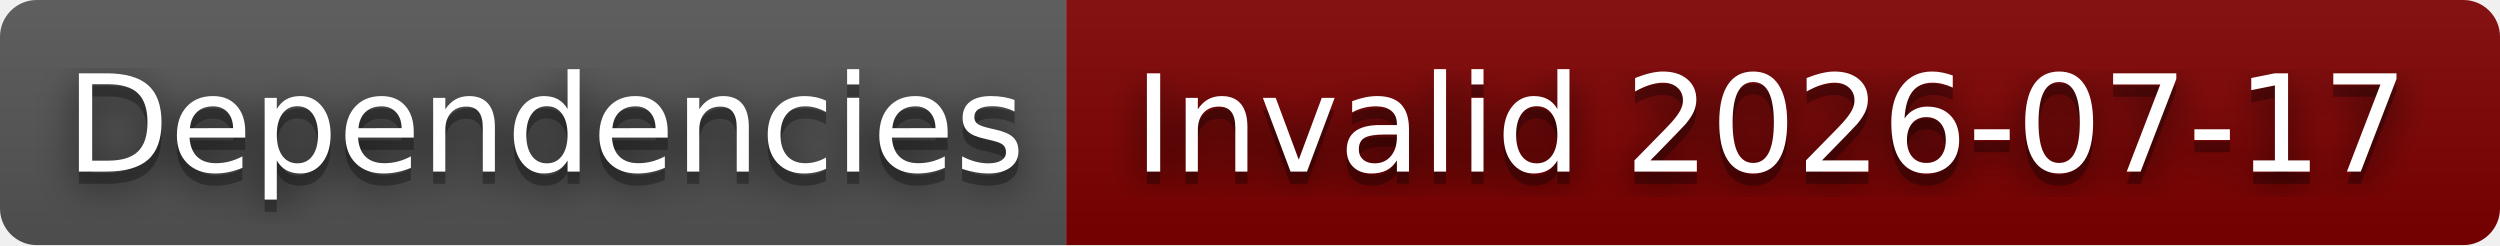
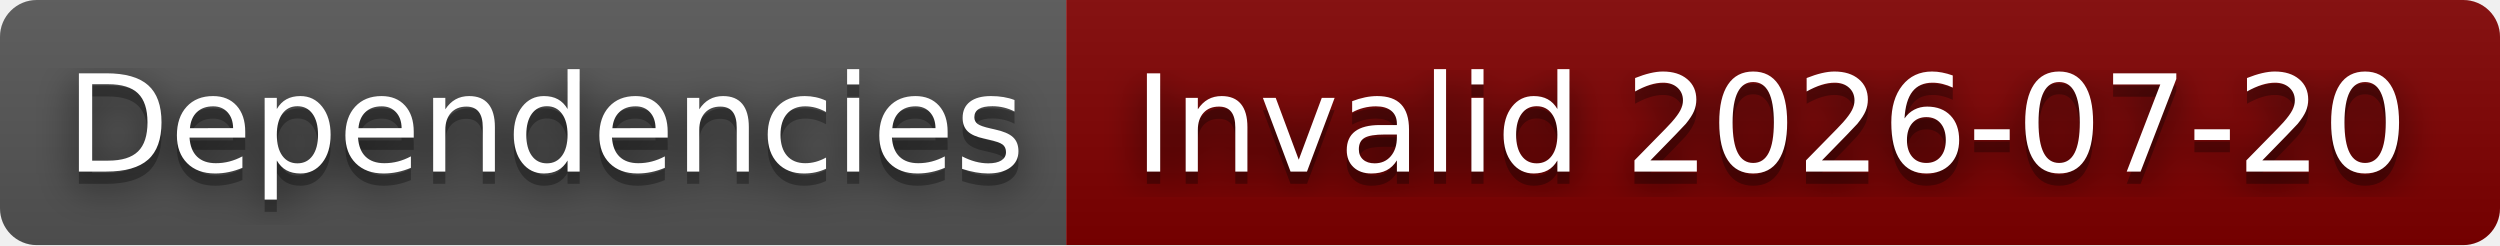
- <svg xmlns="http://www.w3.org/2000/svg" width="204" height="20" role="img" aria-label="Dependencies: Invalid 2026-07-17">
+ <svg xmlns="http://www.w3.org/2000/svg" width="204" height="20" role="img" aria-label="Dependencies: Invalid 2026-07-20">
  <filter id="blur">
    <feGaussianBlur stdDeviation="16" />
  </filter>
  <linearGradient id="s" x2="0" y2="100%">
    <stop offset="0" stop-color="#bbb" stop-opacity=".1" />
    <stop offset="1" stop-opacity=".1" />
  </linearGradient>
  <clipPath id="r">
    <rect width="204" height="20" rx="3" />
  </clipPath>
  <g clip-path="url(#r)">
    <rect width="87" height="20" fill="#555" />
    <rect x="87" width="117" height="20" fill="#800000" />
    <rect width="204" height="20" fill="url(#s)" />
  </g>
  <g fill="#fff" text-anchor="middle" font-family="Verdana,Geneva,DejaVu Sans,sans-serif" text-rendering="geometricPrecision" font-size="110">
    <g transform="scale(.1)">
      <g aria-hidden="true" fill="#010101">
        <text x="445" y="150" fill-opacity=".8" filter="url(#blur)" textLength="770">Dependencies</text>
        <text x="445" y="150" fill-opacity=".3" textLength="770">Dependencies</text>
      </g>
      <text x="445" y="140" textLength="770">Dependencies</text>
    </g>
    <g transform="scale(.1)">
      <g aria-hidden="true" fill="#010101">
-         <text x="1445" y="150" fill-opacity=".8" filter="url(#blur)" textLength="1070">Invalid 2026-07-17</text>
-         <text x="1445" y="150" fill-opacity=".3" textLength="1070">Invalid 2026-07-17</text>
+         <text x="1445" y="150" fill-opacity=".8" filter="url(#blur)" textLength="1070">Invalid 2026-07-20</text>
+         <text x="1445" y="150" fill-opacity=".3" textLength="1070">Invalid 2026-07-20</text>
      </g>
-       <text x="1445" y="140" textLength="1070">Invalid 2026-07-17</text>
+       <text x="1445" y="140" textLength="1070">Invalid 2026-07-20</text>
    </g>
  </g>
</svg>
